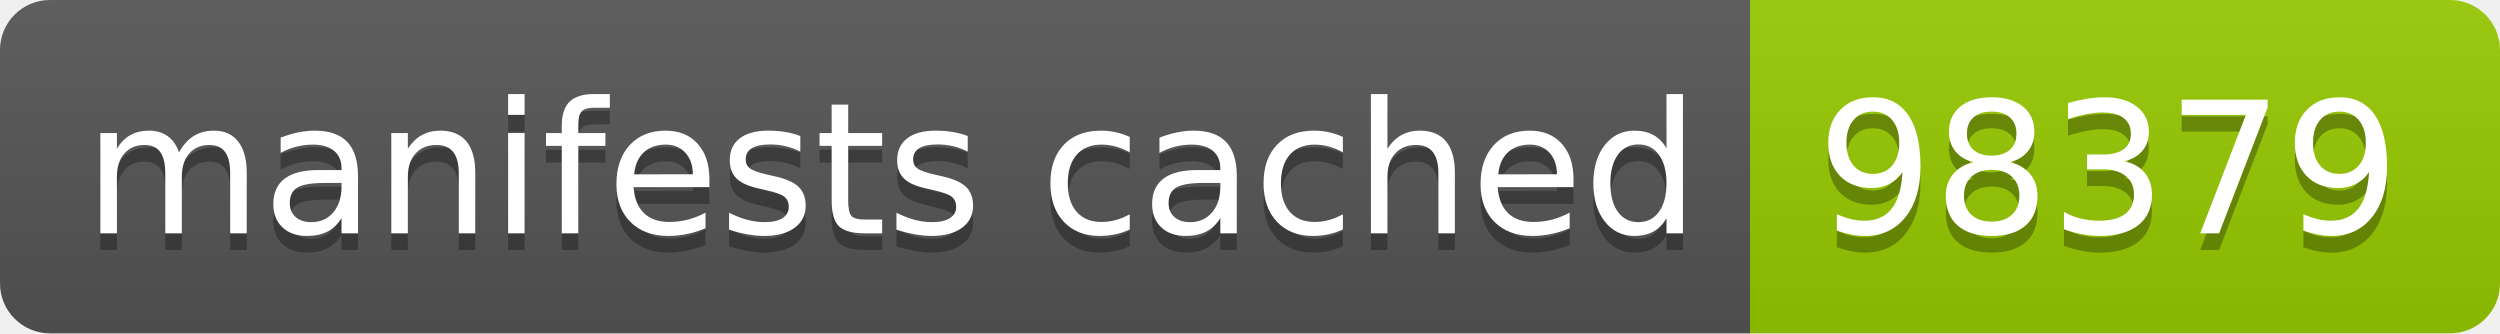
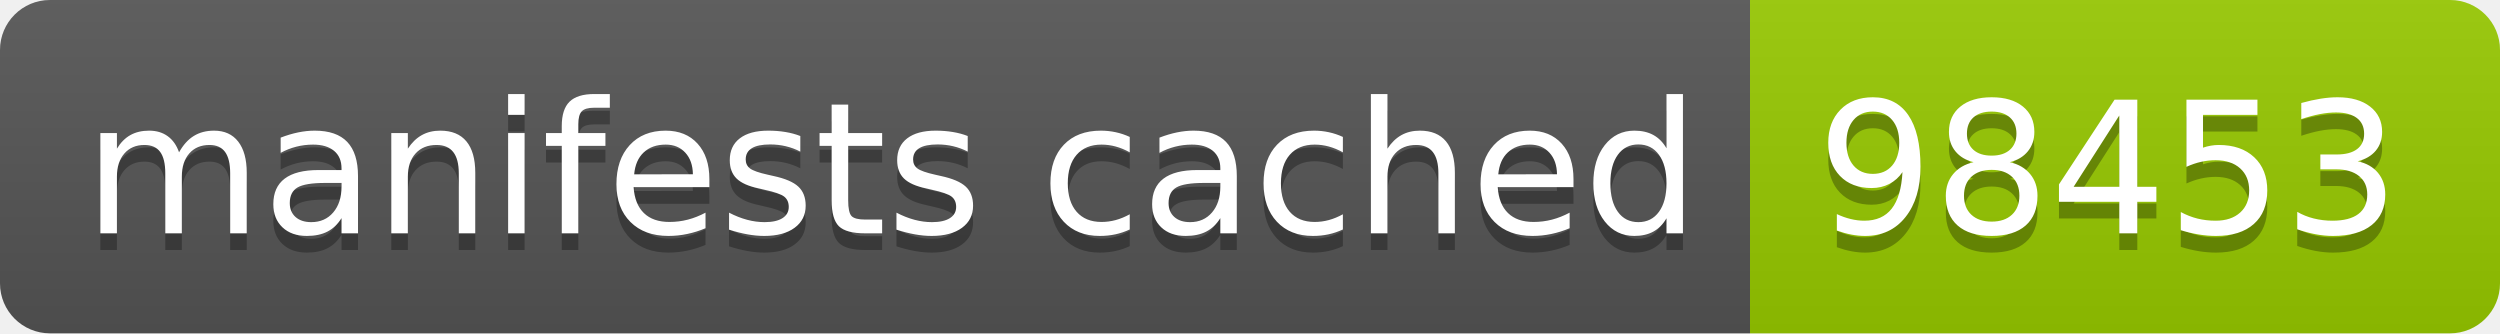
- <svg xmlns="http://www.w3.org/2000/svg" width="150" height="20" role="img" aria-label="manifests cached: 98379">
+ <svg xmlns="http://www.w3.org/2000/svg" width="150" height="20" role="img" aria-label="manifests cached: 98453">
  <linearGradient id="s" x2="0" y2="100%">
    <stop offset="0" stop-color="#bbb" stop-opacity=".1" />
    <stop offset="1" stop-opacity=".1" />
  </linearGradient>
  <clipPath id="r">
    <rect width="150" height="20" rx="3" fill="#fff" />
  </clipPath>
  <g clip-path="url(#r)">
    <rect width="105" height="20" fill="#555" />
    <rect x="105" width="45" height="20" fill="#97ca00" />
    <rect width="150" height="20" fill="url(#s)" />
  </g>
  <g fill="#fff" text-anchor="middle" font-family="Verdana,Geneva,DejaVu Sans,sans-serif" text-rendering="geometricPrecision" font-size="110">
    <text aria-hidden="true" x="535" y="150" fill="#010101" fill-opacity=".3" transform="scale(.1)" textLength="950">manifests cached</text>
    <text x="535" y="140" transform="scale(.1)" fill="#fff" textLength="950">manifests cached</text>
-     <text aria-hidden="true" x="1265" y="150" fill="#010101" fill-opacity=".3" transform="scale(.1)" textLength="350">98379</text>
-     <text x="1265" y="140" transform="scale(.1)" fill="#fff" textLength="350">98379</text>
+     <text aria-hidden="true" x="1265" y="150" fill="#010101" fill-opacity=".3" transform="scale(.1)" textLength="350">98453</text>
+     <text x="1265" y="140" transform="scale(.1)" fill="#fff" textLength="350">98453</text>
  </g>
</svg>
